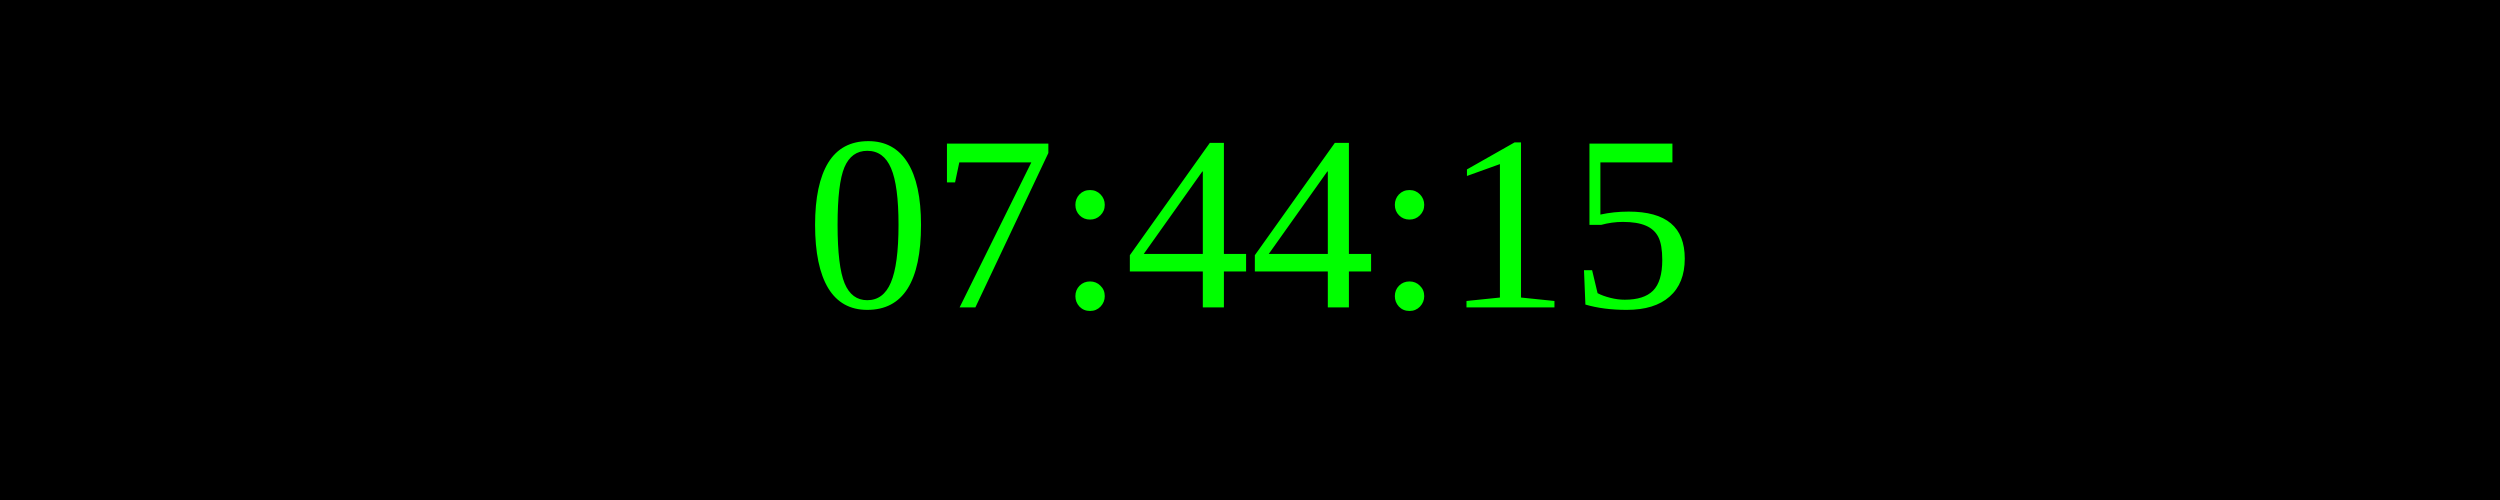
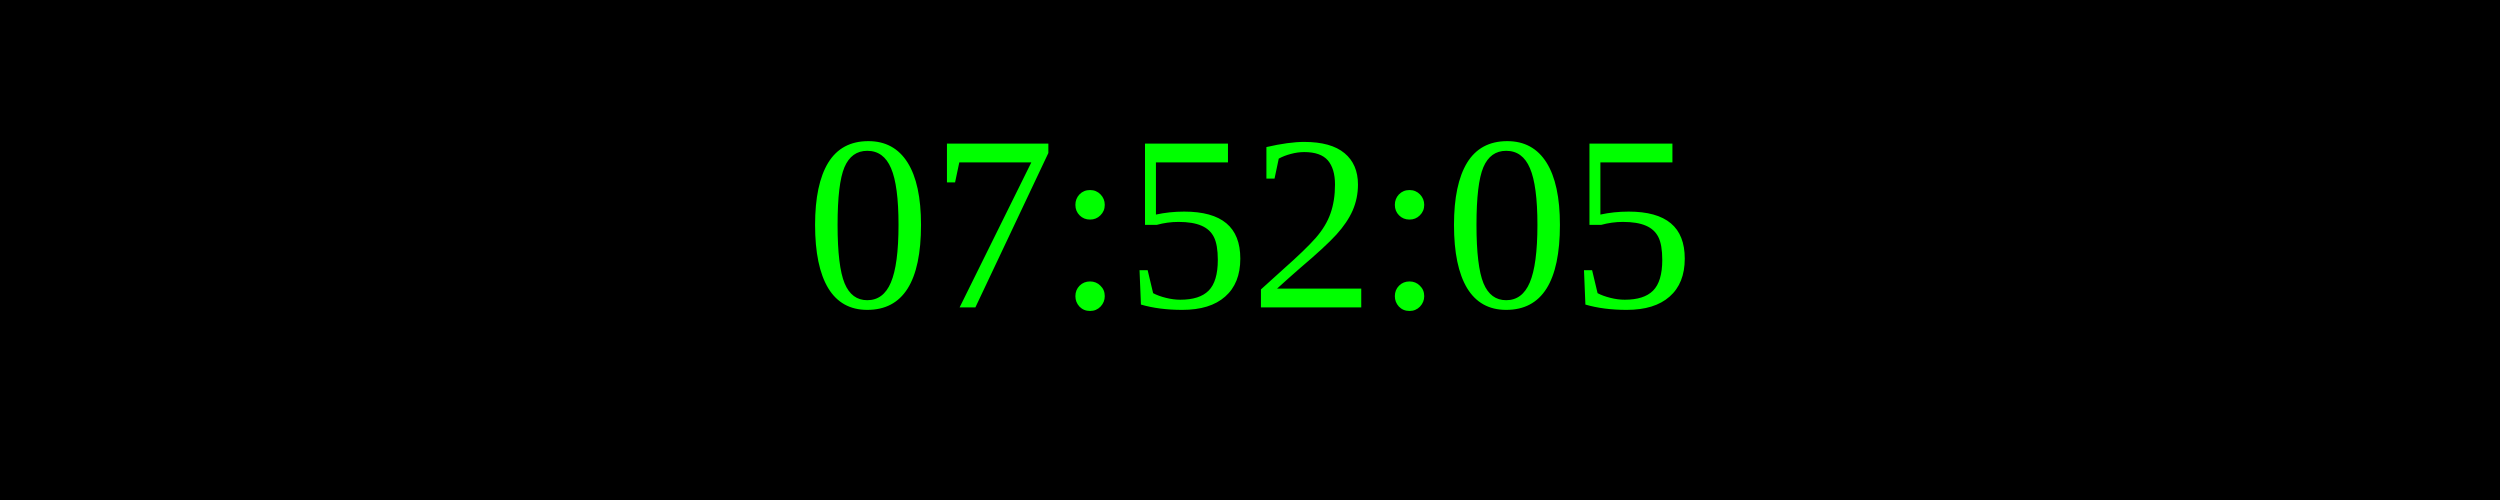
<svg xmlns="http://www.w3.org/2000/svg" width="250" height="50">
  <rect width="100%" height="100%" fill="black" />
  <text x="50%" y="50%" font-size="25" fill="lime" text-anchor="middle" dominant-baseline="middle">
- 07:44:15
+ 07:52:05
</text>
</svg>
